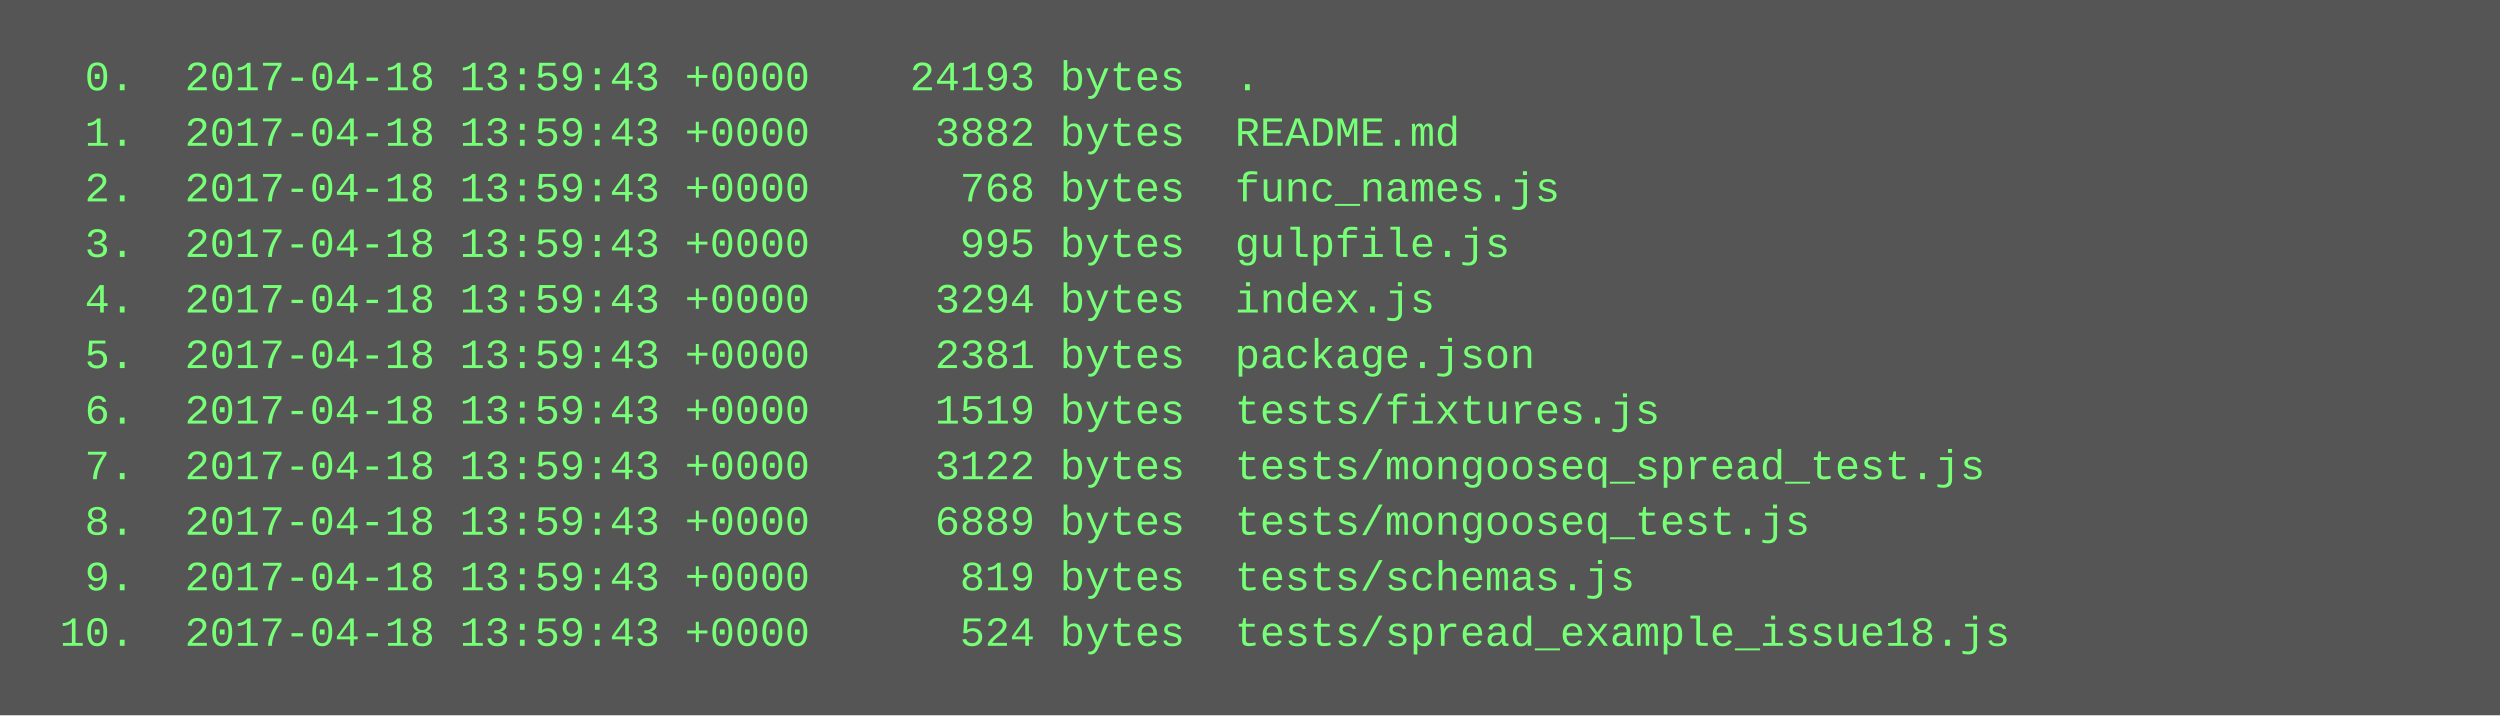
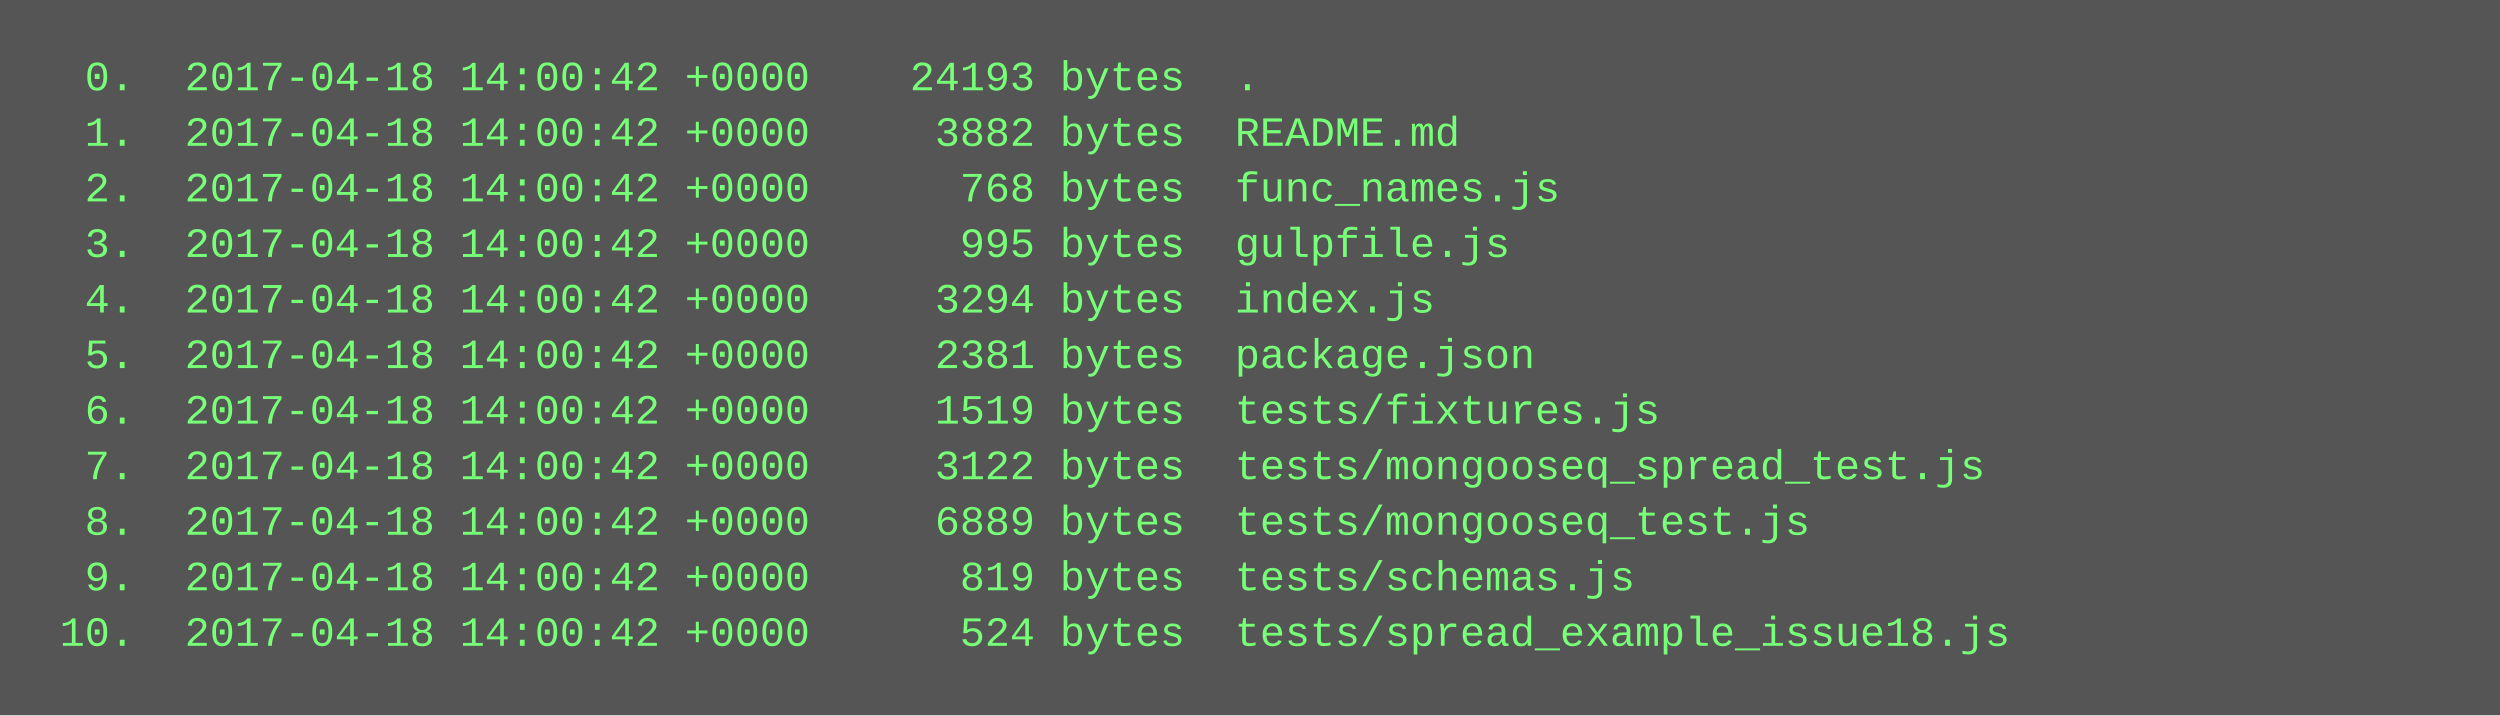
<svg xmlns="http://www.w3.org/2000/svg" height="206" width="720">
  <rect height="206" fill="#555" width="720" />
  <text fill="#7f7" font-family="Courier New" font-size="12" xml:space="preserve">
-     <tspan x="10" y="26">  0.  2017-04-18 13:59:43 +0000    24193 bytes  .</tspan>
-     <tspan x="10" y="42">  1.  2017-04-18 13:59:43 +0000     3882 bytes  README.md</tspan>
-     <tspan x="10" y="58">  2.  2017-04-18 13:59:43 +0000      768 bytes  func_names.js</tspan>
-     <tspan x="10" y="74">  3.  2017-04-18 13:59:43 +0000      995 bytes  gulpfile.js</tspan>
-     <tspan x="10" y="90">  4.  2017-04-18 13:59:43 +0000     3294 bytes  index.js</tspan>
-     <tspan x="10" y="106">  5.  2017-04-18 13:59:43 +0000     2381 bytes  package.json</tspan>
-     <tspan x="10" y="122">  6.  2017-04-18 13:59:43 +0000     1519 bytes  tests/fixtures.js</tspan>
-     <tspan x="10" y="138">  7.  2017-04-18 13:59:43 +0000     3122 bytes  tests/mongooseq_spread_test.js</tspan>
-     <tspan x="10" y="154">  8.  2017-04-18 13:59:43 +0000     6889 bytes  tests/mongooseq_test.js</tspan>
-     <tspan x="10" y="170">  9.  2017-04-18 13:59:43 +0000      819 bytes  tests/schemas.js</tspan>
-     <tspan x="10" y="186"> 10.  2017-04-18 13:59:43 +0000      524 bytes  tests/spread_example_issue18.js</tspan>
+     <tspan x="10" y="26">  0.  2017-04-18 14:00:42 +0000    24193 bytes  .</tspan>
+     <tspan x="10" y="42">  1.  2017-04-18 14:00:42 +0000     3882 bytes  README.md</tspan>
+     <tspan x="10" y="58">  2.  2017-04-18 14:00:42 +0000      768 bytes  func_names.js</tspan>
+     <tspan x="10" y="74">  3.  2017-04-18 14:00:42 +0000      995 bytes  gulpfile.js</tspan>
+     <tspan x="10" y="90">  4.  2017-04-18 14:00:42 +0000     3294 bytes  index.js</tspan>
+     <tspan x="10" y="106">  5.  2017-04-18 14:00:42 +0000     2381 bytes  package.json</tspan>
+     <tspan x="10" y="122">  6.  2017-04-18 14:00:42 +0000     1519 bytes  tests/fixtures.js</tspan>
+     <tspan x="10" y="138">  7.  2017-04-18 14:00:42 +0000     3122 bytes  tests/mongooseq_spread_test.js</tspan>
+     <tspan x="10" y="154">  8.  2017-04-18 14:00:42 +0000     6889 bytes  tests/mongooseq_test.js</tspan>
+     <tspan x="10" y="170">  9.  2017-04-18 14:00:42 +0000      819 bytes  tests/schemas.js</tspan>
+     <tspan x="10" y="186"> 10.  2017-04-18 14:00:42 +0000      524 bytes  tests/spread_example_issue18.js</tspan>
  </text>
</svg>
